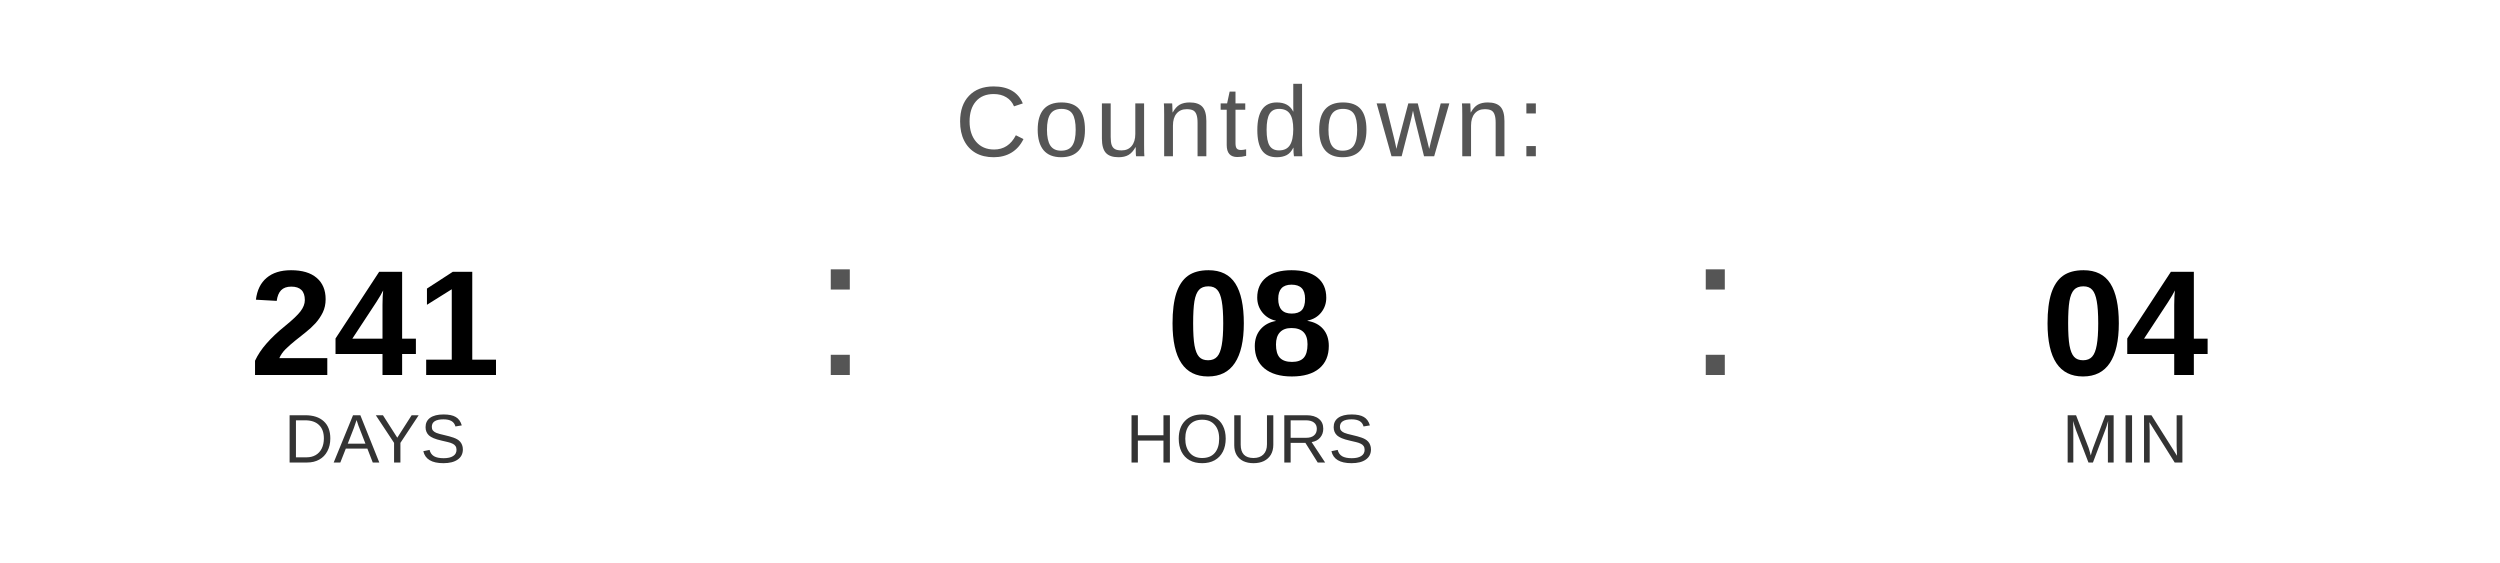
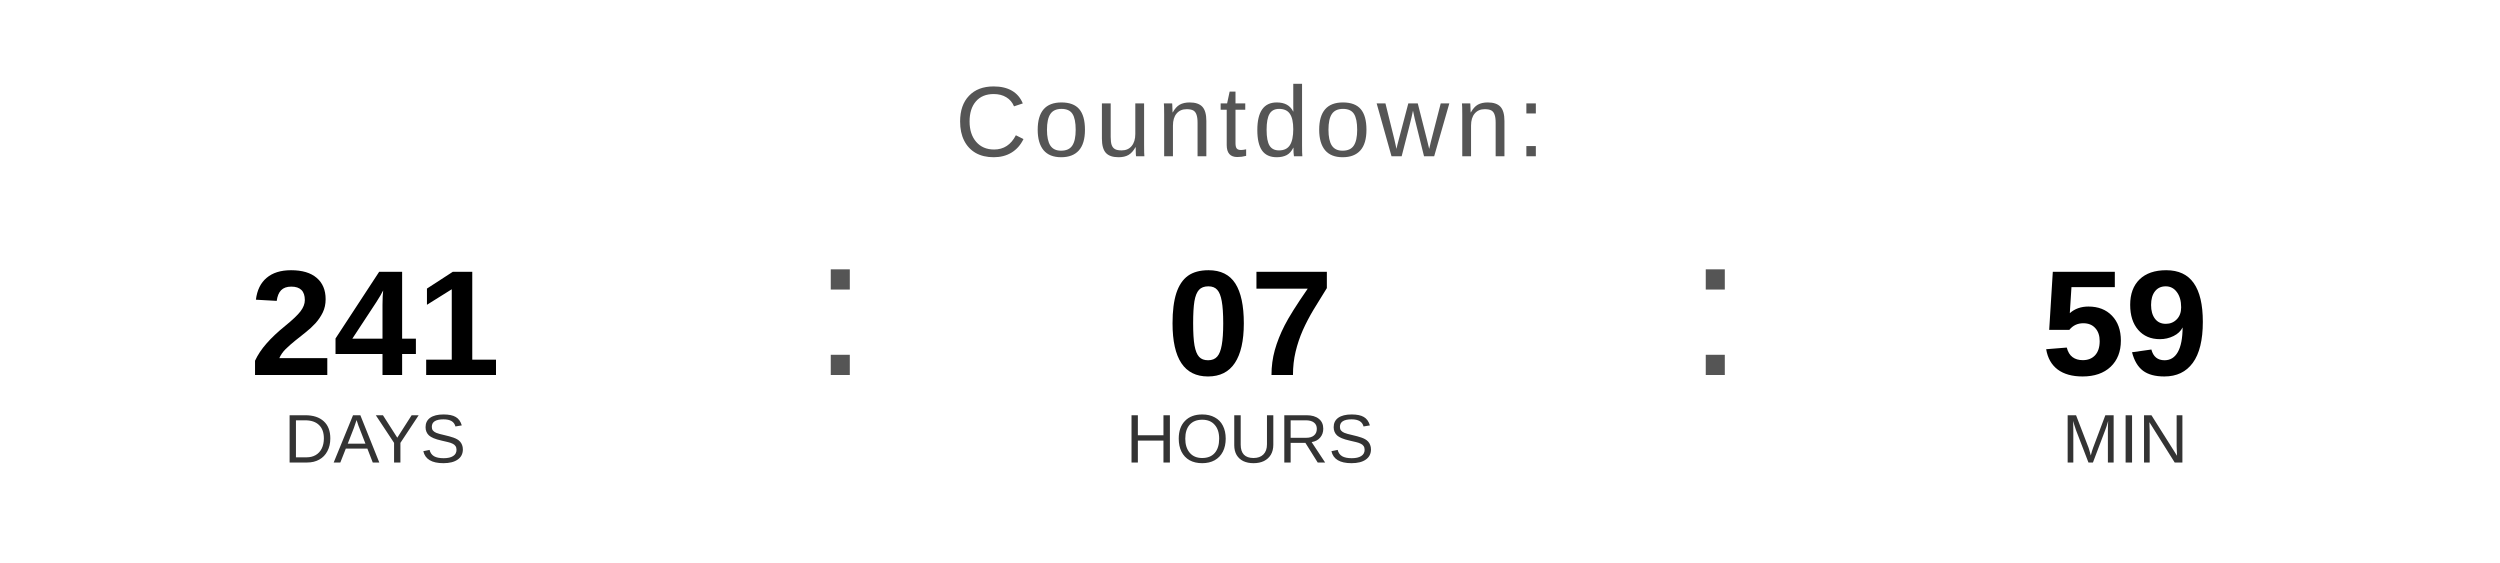
<svg xmlns="http://www.w3.org/2000/svg" width="400" height="90" viewBox="0 0 400 90">
  <text x="200" y="25" font-family="Arial, Helvetica, sans-serif" font-size="16" fill="#555555" text-anchor="middle" letter-spacing="1">
    Countdown:
  </text>
  <text x="60" y="60" font-family="Arial, Helvetica, sans-serif" font-size="24" font-weight="bold" fill="#000000" text-anchor="middle">241</text>
  <text x="60" y="74" font-family="Arial, Helvetica, sans-serif" font-size="11" fill="#333333" text-anchor="middle">DAYS</text>
  <text x="130" y="60" font-family="Arial, sans-serif" font-size="32" fill="#555555">:</text>
-   <text x="200" y="60" font-family="Arial, Helvetica, sans-serif" font-size="24" font-weight="bold" fill="#000000" text-anchor="middle">08</text>
+   <text x="200" y="60" font-family="Arial, Helvetica, sans-serif" font-size="24" font-weight="bold" fill="#000000" text-anchor="middle">07</text>
  <text x="200" y="74" font-family="Arial, Helvetica, sans-serif" font-size="11" fill="#333333" text-anchor="middle">HOURS</text>
  <text x="270" y="60" font-family="Arial, sans-serif" font-size="32" fill="#555555">:</text>
-   <text x="340" y="60" font-family="Arial, Helvetica, sans-serif" font-size="24" font-weight="bold" fill="#000000" text-anchor="middle">04</text>
+   <text x="340" y="60" font-family="Arial, Helvetica, sans-serif" font-size="24" font-weight="bold" fill="#000000" text-anchor="middle">59</text>
  <text x="340" y="74" font-family="Arial, Helvetica, sans-serif" font-size="11" fill="#333333" text-anchor="middle">MIN</text>
</svg>
